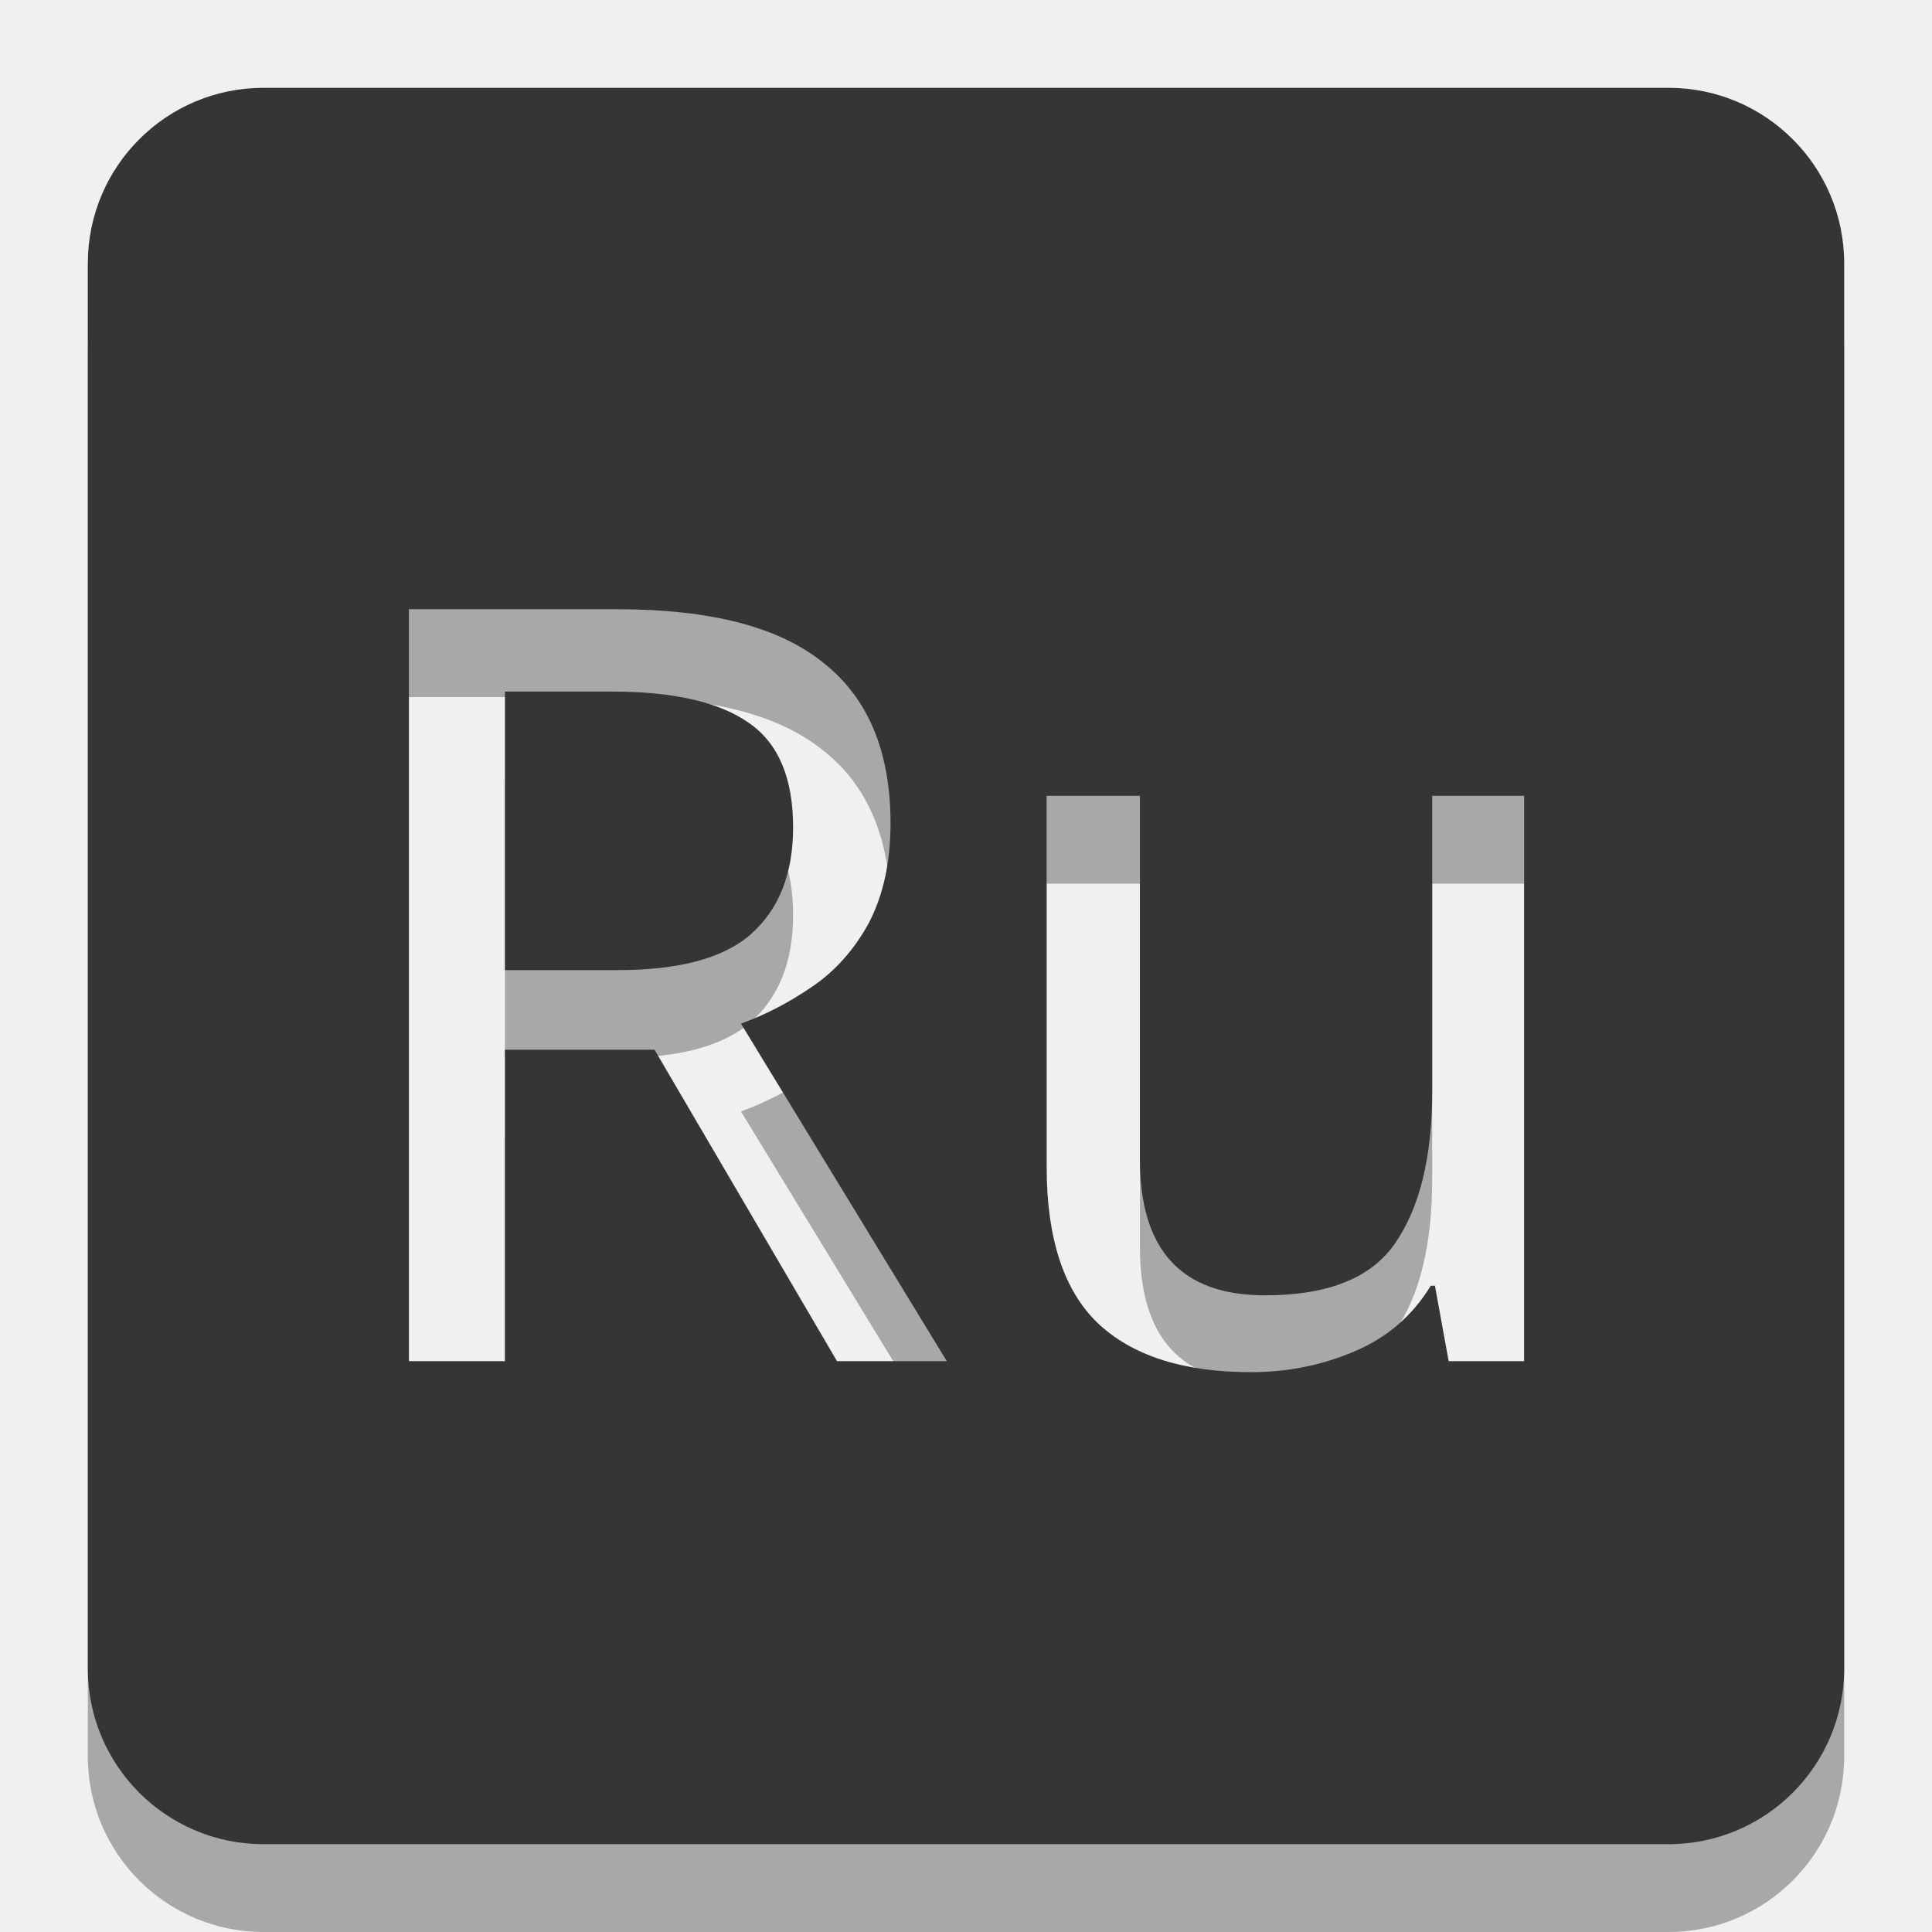
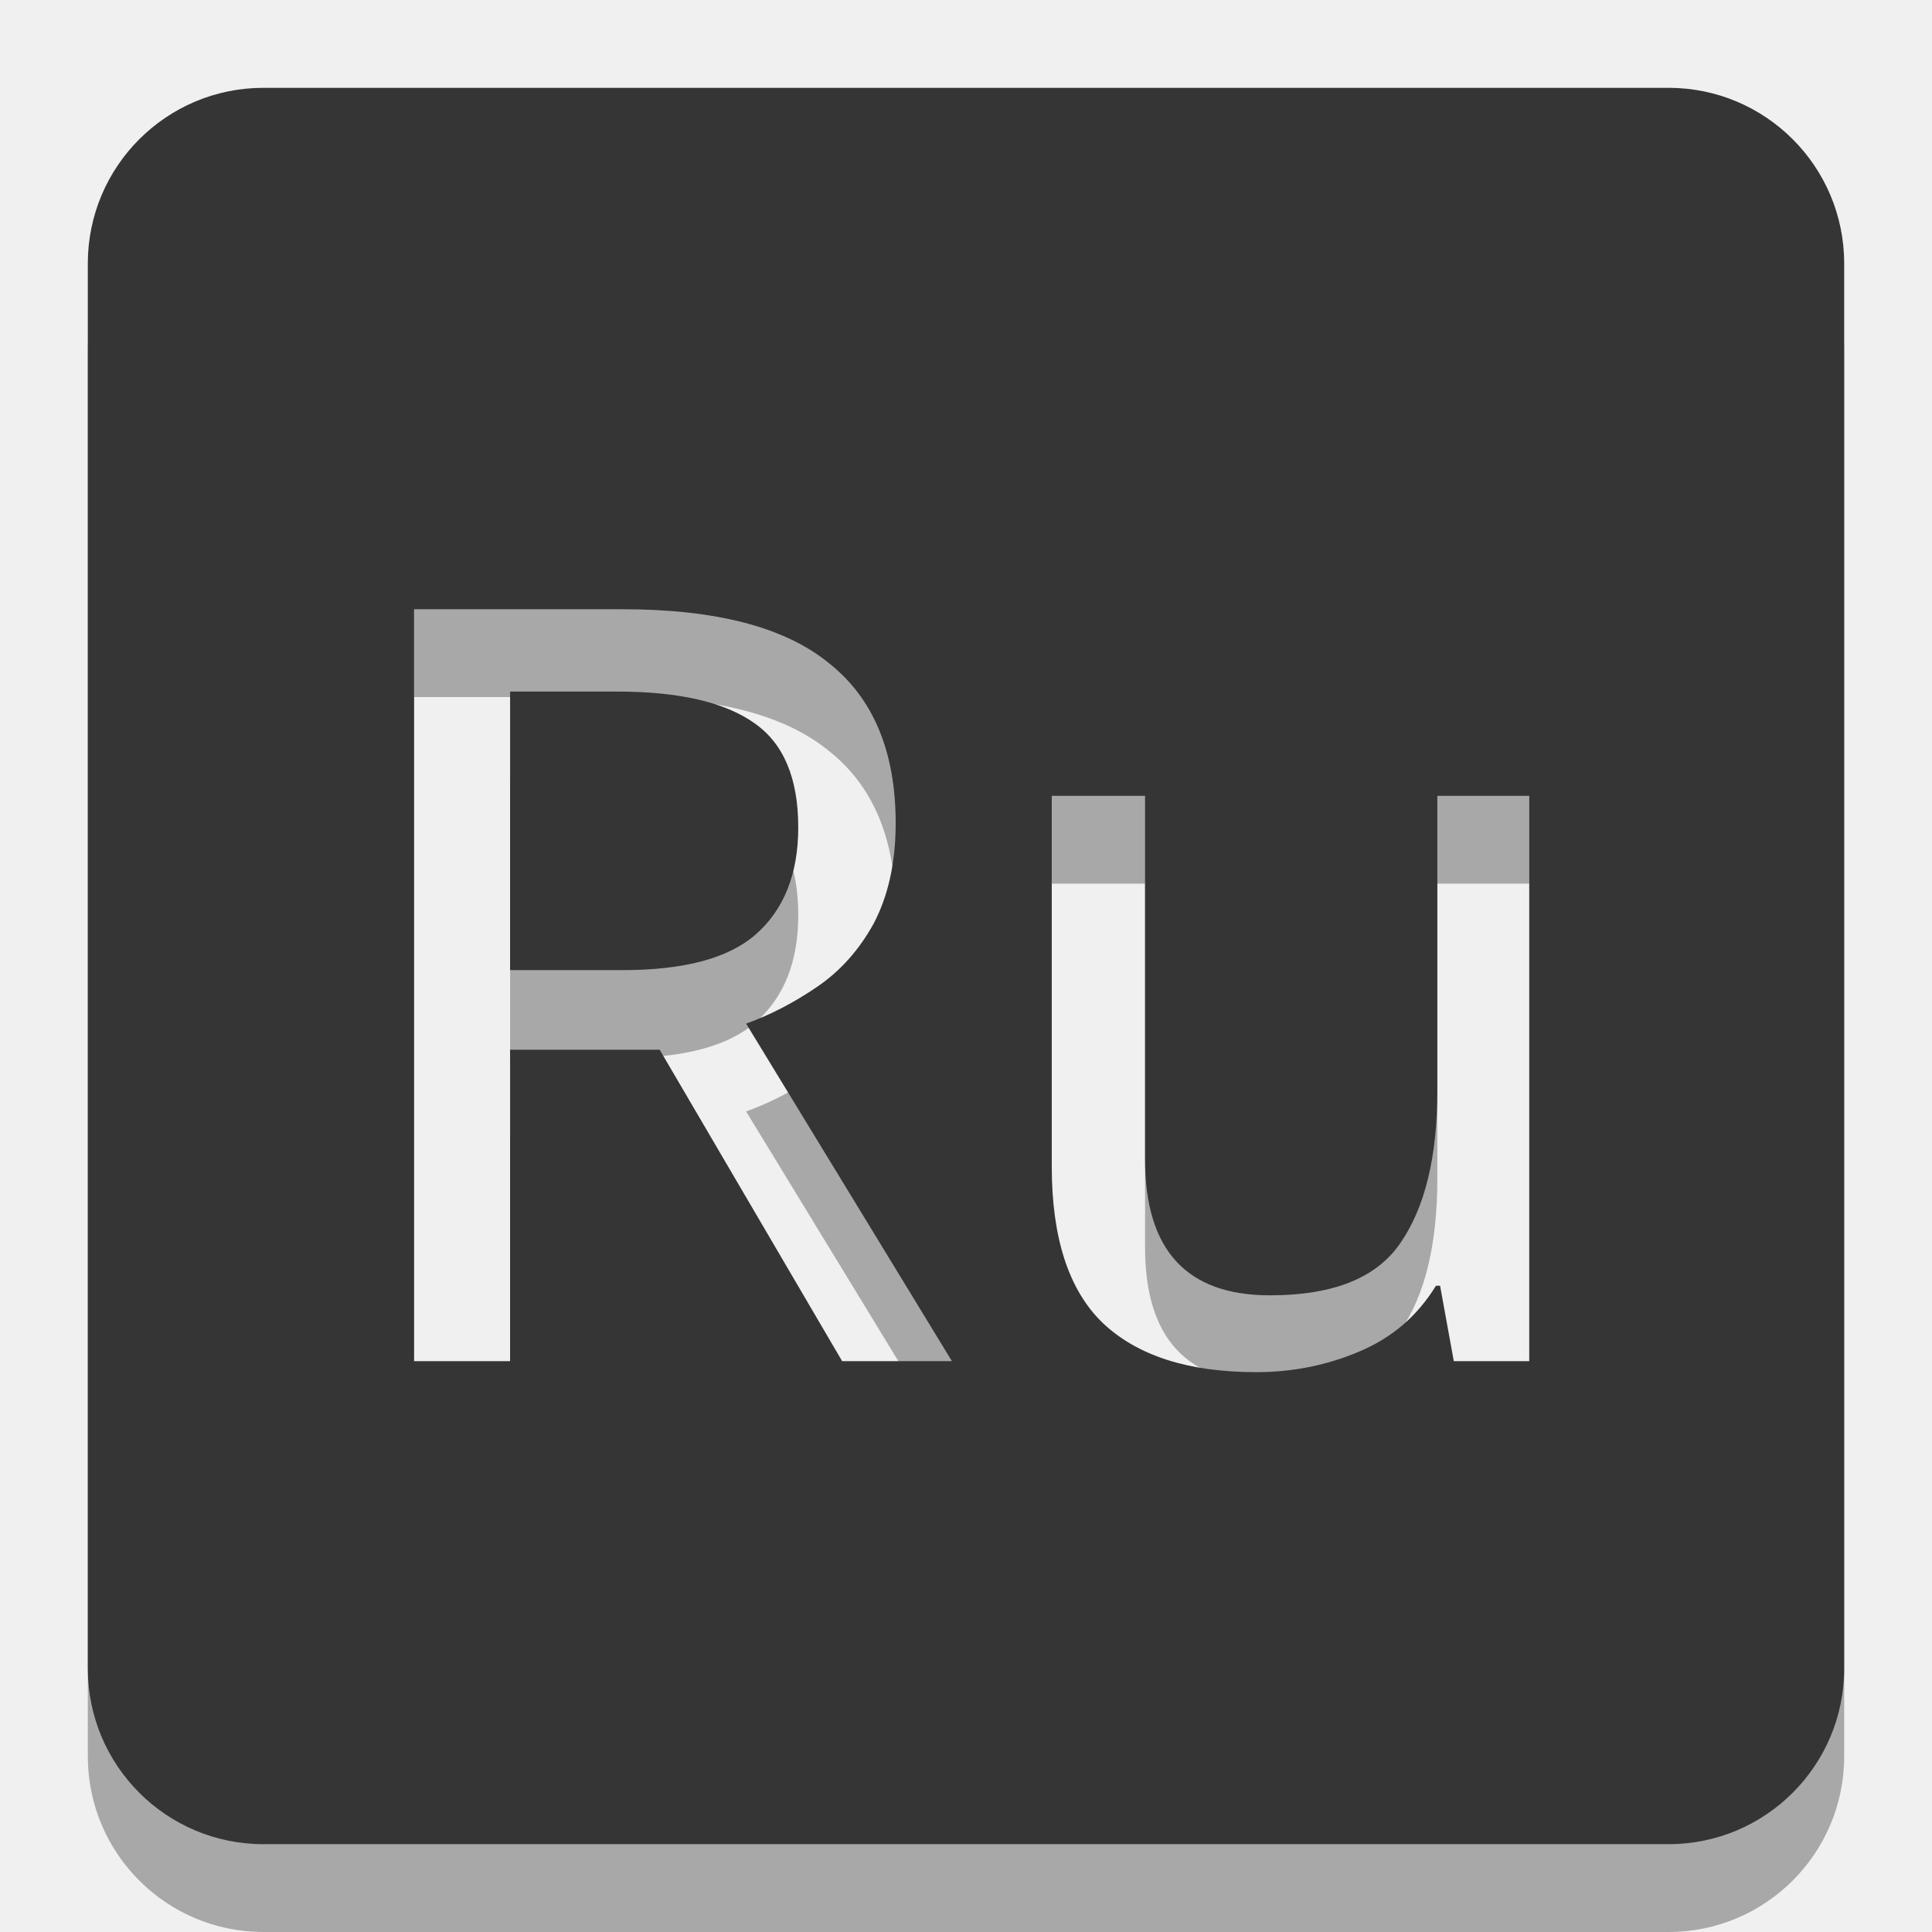
<svg xmlns="http://www.w3.org/2000/svg" width="22" version="1.1" height="22" id="svg2">
  <defs id="defs4">
    <mask id="m">
      <rect y="0" x="0" style="fill:#fff" height="22" width="22" id="rect7" />
-       <text y="15.5" x="3.5" style="font-size:12;font-family:Ubuntu;font-weight:500;fill:black" id="text9">Ru</text>
+       <text y="15.5" x="11" style="text-anchor:middle;font-size:12;font-family:Ubuntu;font-weight:500;fill:black" id="text9">Ru</text>
    </mask>
+     <clipPath id="clipPath14">
+       <rect id="rect16" color="#bebebe" fill="#bebebe" x="26.999" y="221.5" width="1.876" height="4.874" />
+     </clipPath>
+     <clipPath id="clipPath10">
+       <rect id="rect12" color="#bebebe" fill="#bebebe" x="26.966" y="221.33" width="2.898" height="5.216" />
+     </clipPath>
+     <clipPath id="clipPath6">
+       <rect id="rect8" color="#bebebe" fill="#bebebe" x="26.85" y="220.75" width="3.825" height="6.375" />
+     </clipPath>
  </defs>
-   <rect id="rect2992" x="1" y="1" width="20" height="20" rx="2" mask="url(#m)" style="fill:#000000;fill-opacity:1;opacity:0.3" transform="translate(0,1)" />
+   <rect id="rect3857" x="1" y="1" width="20" height="20" rx="2" mask="url(#m)" style="fill:#000000;fill-opacity:1;opacity:0.3" transform="translate(0,1)" />
  <rect style="fill:#353535;fill-opacity:1" mask="url(#m)" rx="2" height="20" width="20" y="1" x="1" id="rect11" />
</svg>
